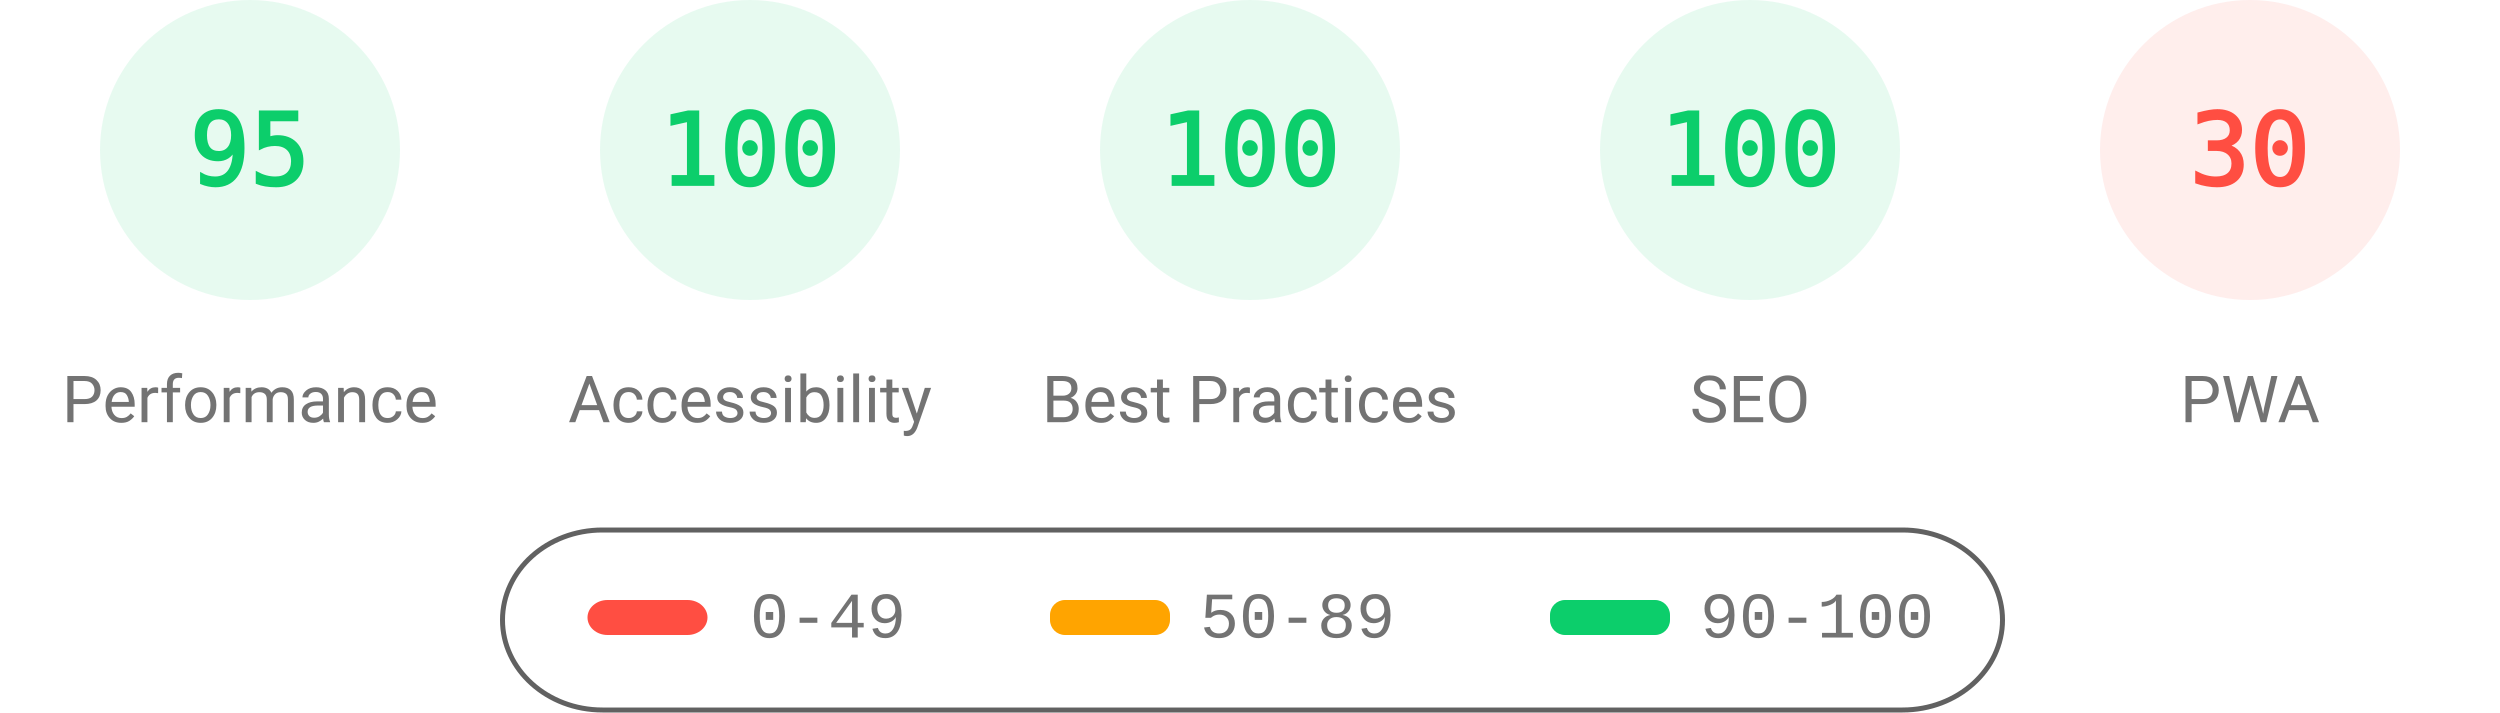
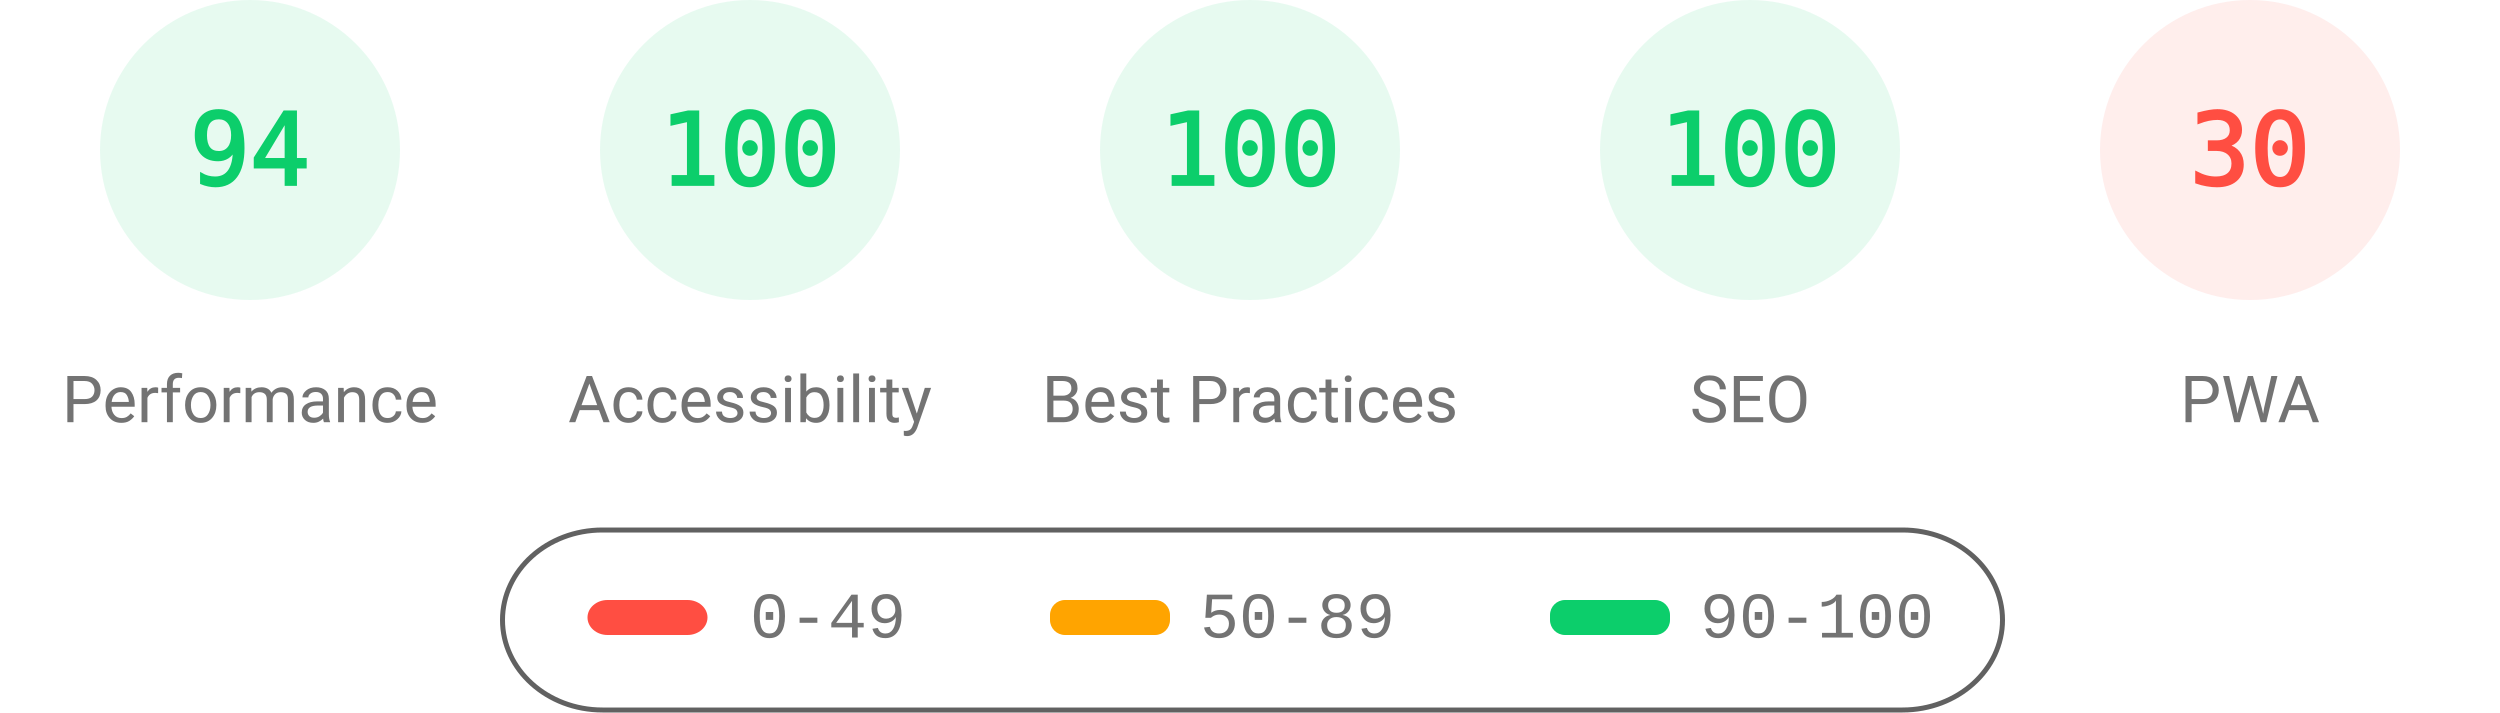
<svg xmlns="http://www.w3.org/2000/svg" fill="none" width="1000" height="285">
  <style>.gauge-base{opacity:.1}.gauge-arc{fill:none;animation-delay:250ms;stroke-linecap:round;transform:rotate(-90deg);transform-origin:100px 60px;animation:load-gauge 1s ease forwards}.guage-text{font-size:40px;font-family:monospace;text-align:center}.guage-red{color:#ff4e42;fill:#ff4e42;stroke:#ff4e42}.guage-orange{color:#ffa400;fill:#ffa400;stroke:#ffa400}.guage-green{color:#0cce6b;fill:#0cce6b;stroke:#0cce6b}.guage-undefined{color:#5c5c5c;fill:#5c5c5c;stroke:#5c5c5c}.guage-title{color:#737373;fill:#737373;stroke:none;font-size:26px;line-height:26px;font-family:Roboto,Halvetica,Arial,sans-serif}@keyframes load-gauge{from{stroke-dasharray:0 352.858}}</style>
  <svg class="guage-div guage-perf guage-green" viewBox="0 0 200 200" width="200" height="200">
    <circle class="gauge-base" r="56" cx="100" cy="60" stroke-width="8" />
-     <circle class="gauge-arc guage-arc-1" r="56" cx="100" cy="60" stroke-width="8" style="stroke-dasharray:334.265,351.858" />
-     <text class="guage-text" x="100" y="60" alignment-baseline="central" dominant-baseline="central" text-anchor="middle">95</text>
+     <circle class="gauge-arc guage-arc-1" r="56" cx="100" cy="60" stroke-width="8" style="stroke-dasharray:330.747,351.858" />
+     <text class="guage-text" x="100" y="60" alignment-baseline="central" dominant-baseline="central" text-anchor="middle">94</text>
    <text class="guage-title" x="100" y="160" alignment-baseline="central" dominant-baseline="central" text-anchor="middle">Performance</text>
  </svg>
  <svg class="guage-div guage-acc guage-green" viewBox="0 0 200 200" width="200" height="200" x="200">
    <circle class="gauge-base" r="56" cx="100" cy="60" stroke-width="8" />
    <circle class="gauge-arc guage-arc-2" r="56" cx="100" cy="60" stroke-width="8" style="stroke-dasharray:351.858,351.858" />
    <text class="guage-text" x="100" y="60" alignment-baseline="central" dominant-baseline="central" text-anchor="middle">100</text>
    <text class="guage-title" x="100" y="160" alignment-baseline="central" dominant-baseline="central" text-anchor="middle">Accessibility</text>
  </svg>
  <svg class="guage-div guage-best guage-green" viewBox="0 0 200 200" width="200" height="200" x="400">
    <circle class="gauge-base" r="56" cx="100" cy="60" stroke-width="8" />
    <circle class="gauge-arc guage-arc-3" r="56" cx="100" cy="60" stroke-width="8" style="stroke-dasharray:351.858,351.858" />
    <text class="guage-text" x="100" y="60" alignment-baseline="central" dominant-baseline="central" text-anchor="middle">100</text>
    <text class="guage-title" x="100" y="160" alignment-baseline="central" dominant-baseline="central" text-anchor="middle">Best Practices</text>
  </svg>
  <svg class="guage-div guage-seo guage-green" viewBox="0 0 200 200" width="200" height="200" x="600">
    <circle class="gauge-base" r="56" cx="100" cy="60" stroke-width="8" />
    <circle class="gauge-arc guage-arc-4" r="56" cx="100" cy="60" stroke-width="8" style="stroke-dasharray:351.858,351.858" />
    <text class="guage-text" x="100" y="60" alignment-baseline="central" dominant-baseline="central" text-anchor="middle">100</text>
    <text class="guage-title" x="100" y="160" alignment-baseline="central" dominant-baseline="central" text-anchor="middle">SEO</text>
  </svg>
  <svg class="guage-div guage-pwa guage-red" viewBox="0 0 200 200" width="200" height="200" x="800">
    <circle class="gauge-base" r="56" cx="100" cy="60" stroke-width="8" />
    <circle class="gauge-arc guage-arc-4" r="56" cx="100" cy="60" stroke-width="8" style="stroke-dasharray:105.557,351.858" />
    <text class="guage-text" x="100" y="60" alignment-baseline="central" dominant-baseline="central" text-anchor="middle">30</text>
    <text class="guage-title" x="100" y="160" alignment-baseline="central" dominant-baseline="central" text-anchor="middle">PWA</text>
  </svg>
  <svg width="604" height="76" x="200" y="210">
    <path fill="none" id="canvas_background" d="M-1-1h604v80H-1z" />
    <rect fill-opacity="0" stroke="#616161" stroke-width="2" rx="40" id="svg_2" height="72" width="600" y="2" x="1" fill="#000" />
    <rect stroke="#000" rx="8" id="svg_3" height="14" width="48" y="30" x="35" stroke-opacity="null" stroke-width="0" fill="#ff4e42" />
    <rect stroke="#000" rx="6" id="svg_4" height="14" width="48" y="30" x="220" stroke-opacity="null" stroke-width="0" fill="#ffa400" />
    <rect stroke="#000" rx="6" id="svg_5" height="14" width="48" y="30" x="420" stroke-opacity="null" stroke-width="0" fill="#0cce6b" />
    <text xml:space="preserve" text-anchor="start" font-family="'Courier New', Courier, monospace" font-size="26" id="svg_6" y="45" x="100" stroke-opacity="null" stroke-width="0" stroke="#000" fill="#737373">0-49</text>
    <text xml:space="preserve" text-anchor="start" font-family="'Courier New', Courier, monospace" font-size="26" id="svg_7" y="45" x="280" stroke-opacity="null" stroke-width="0" stroke="#000" fill="#737373">50-89</text>
    <text xml:space="preserve" text-anchor="start" font-family="'Courier New', Courier, monospace" font-size="26" id="svg_8" y="45" x="480" stroke-opacity="null" stroke-width="0" stroke="#000" fill="#737373">90-100</text>
  </svg>
</svg>
